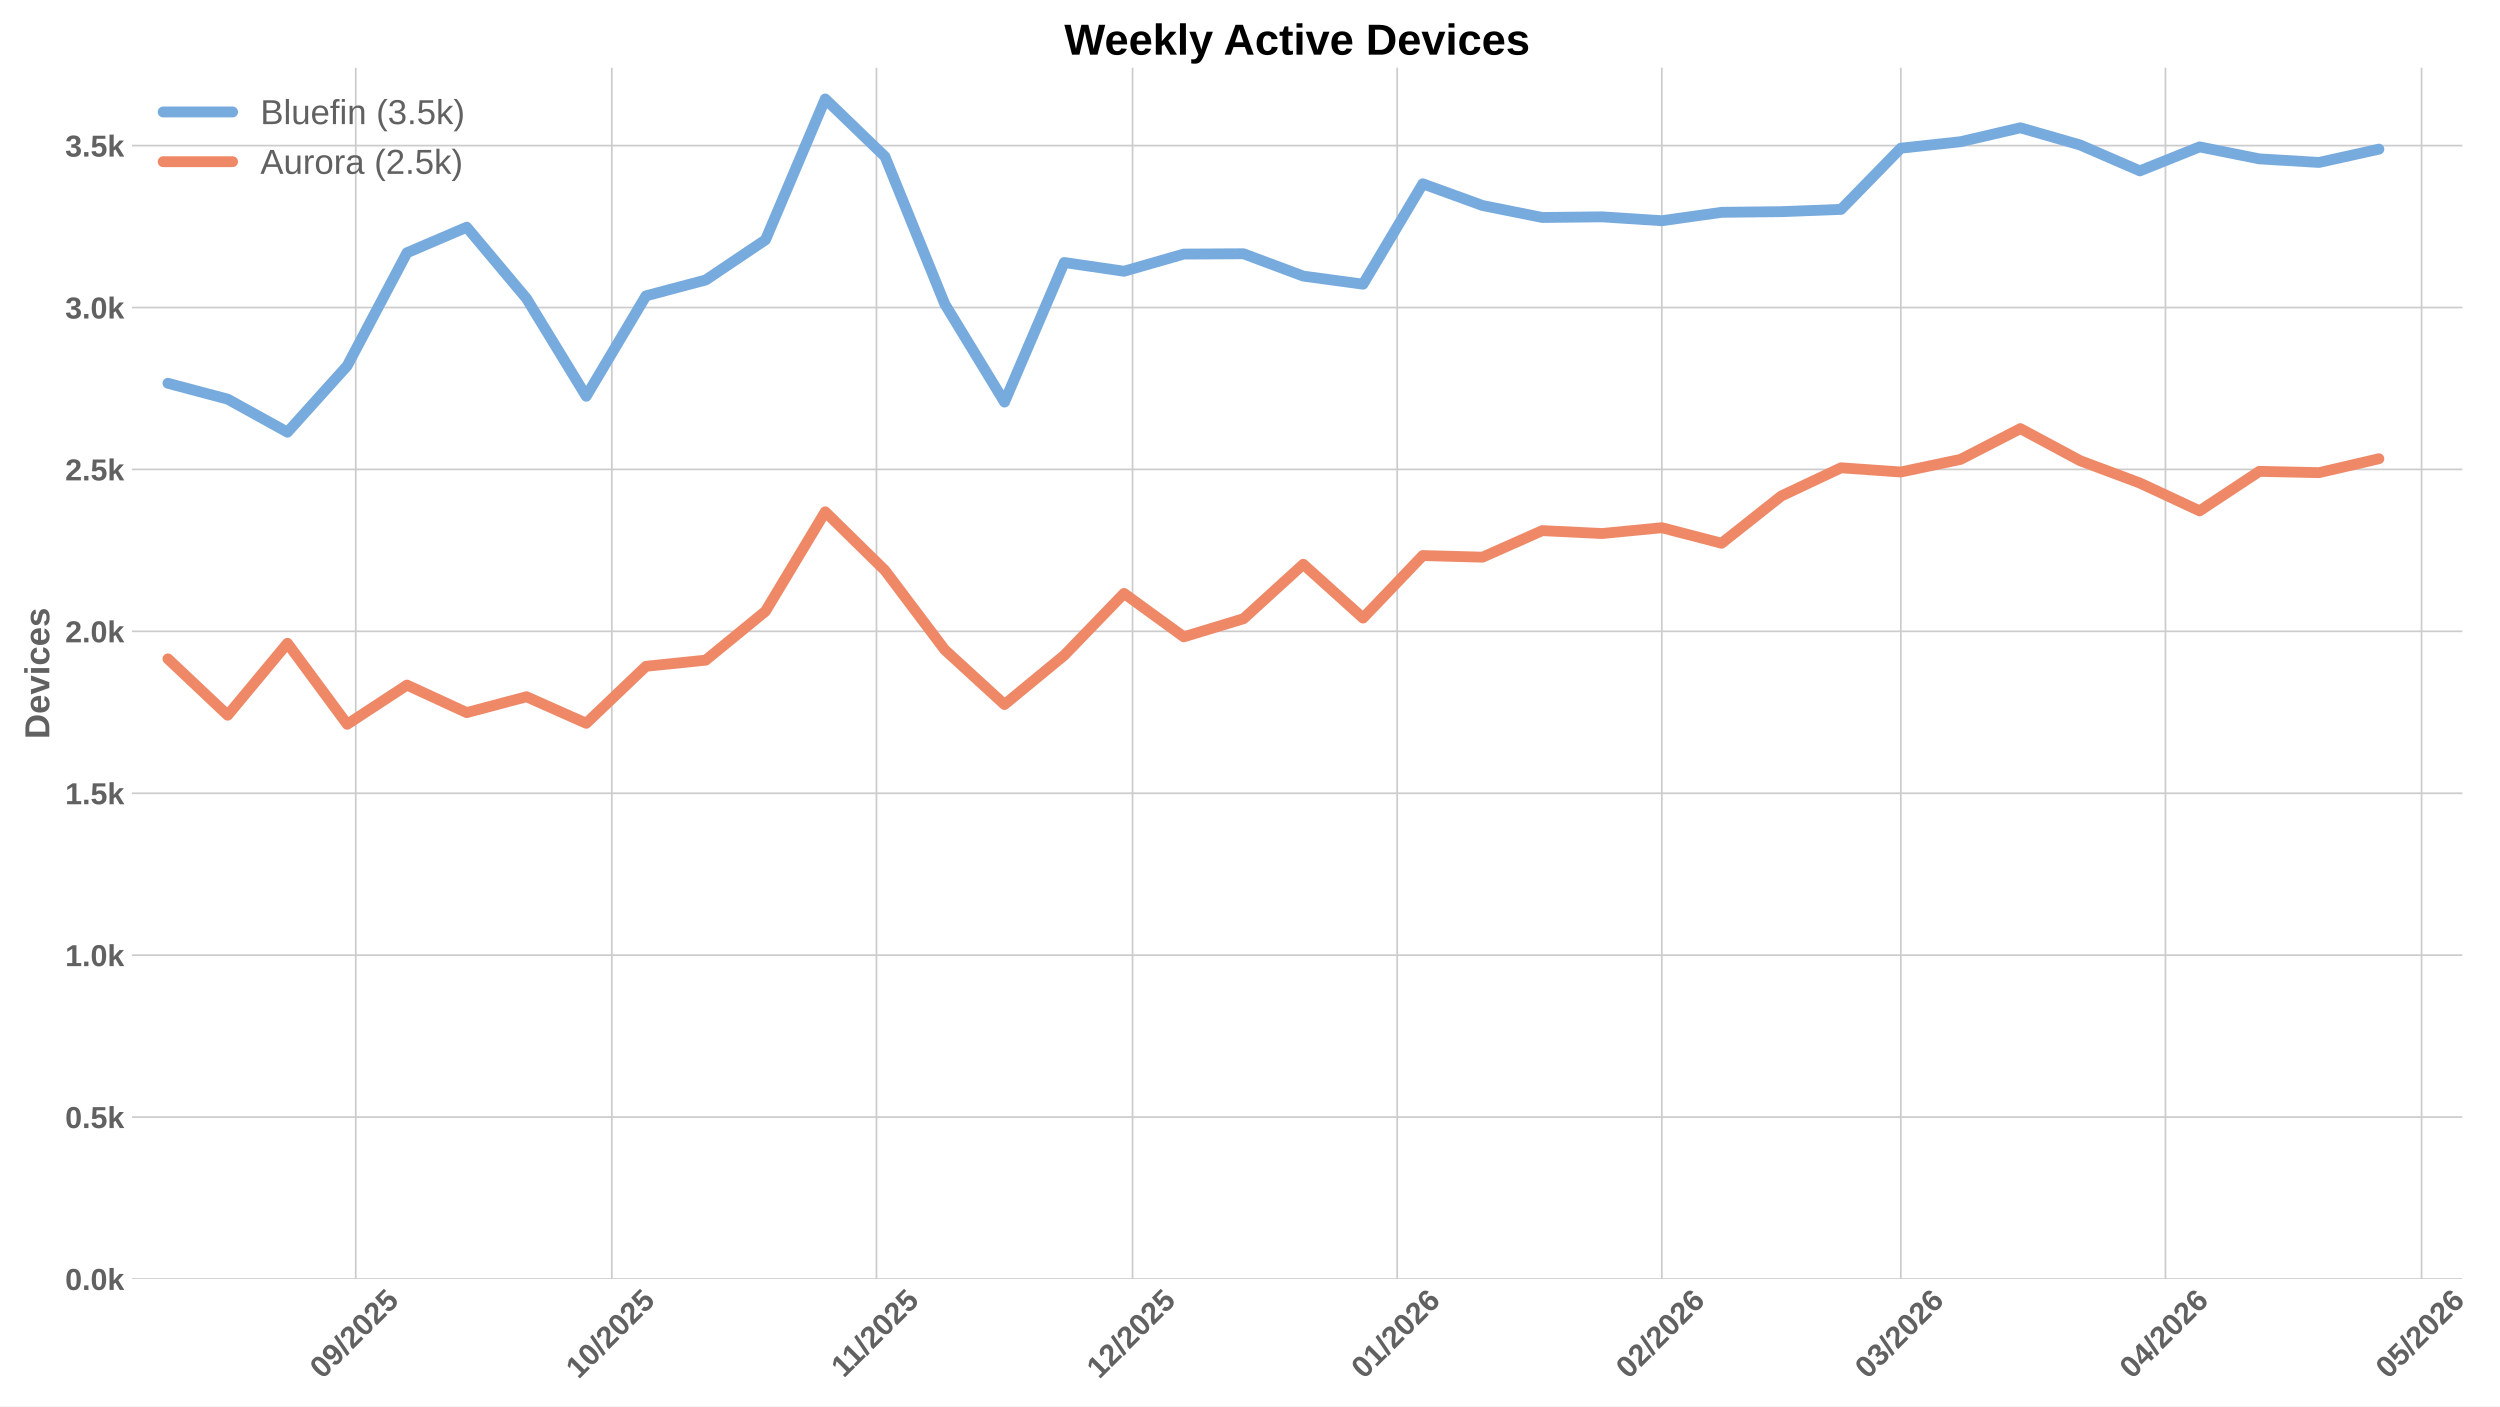
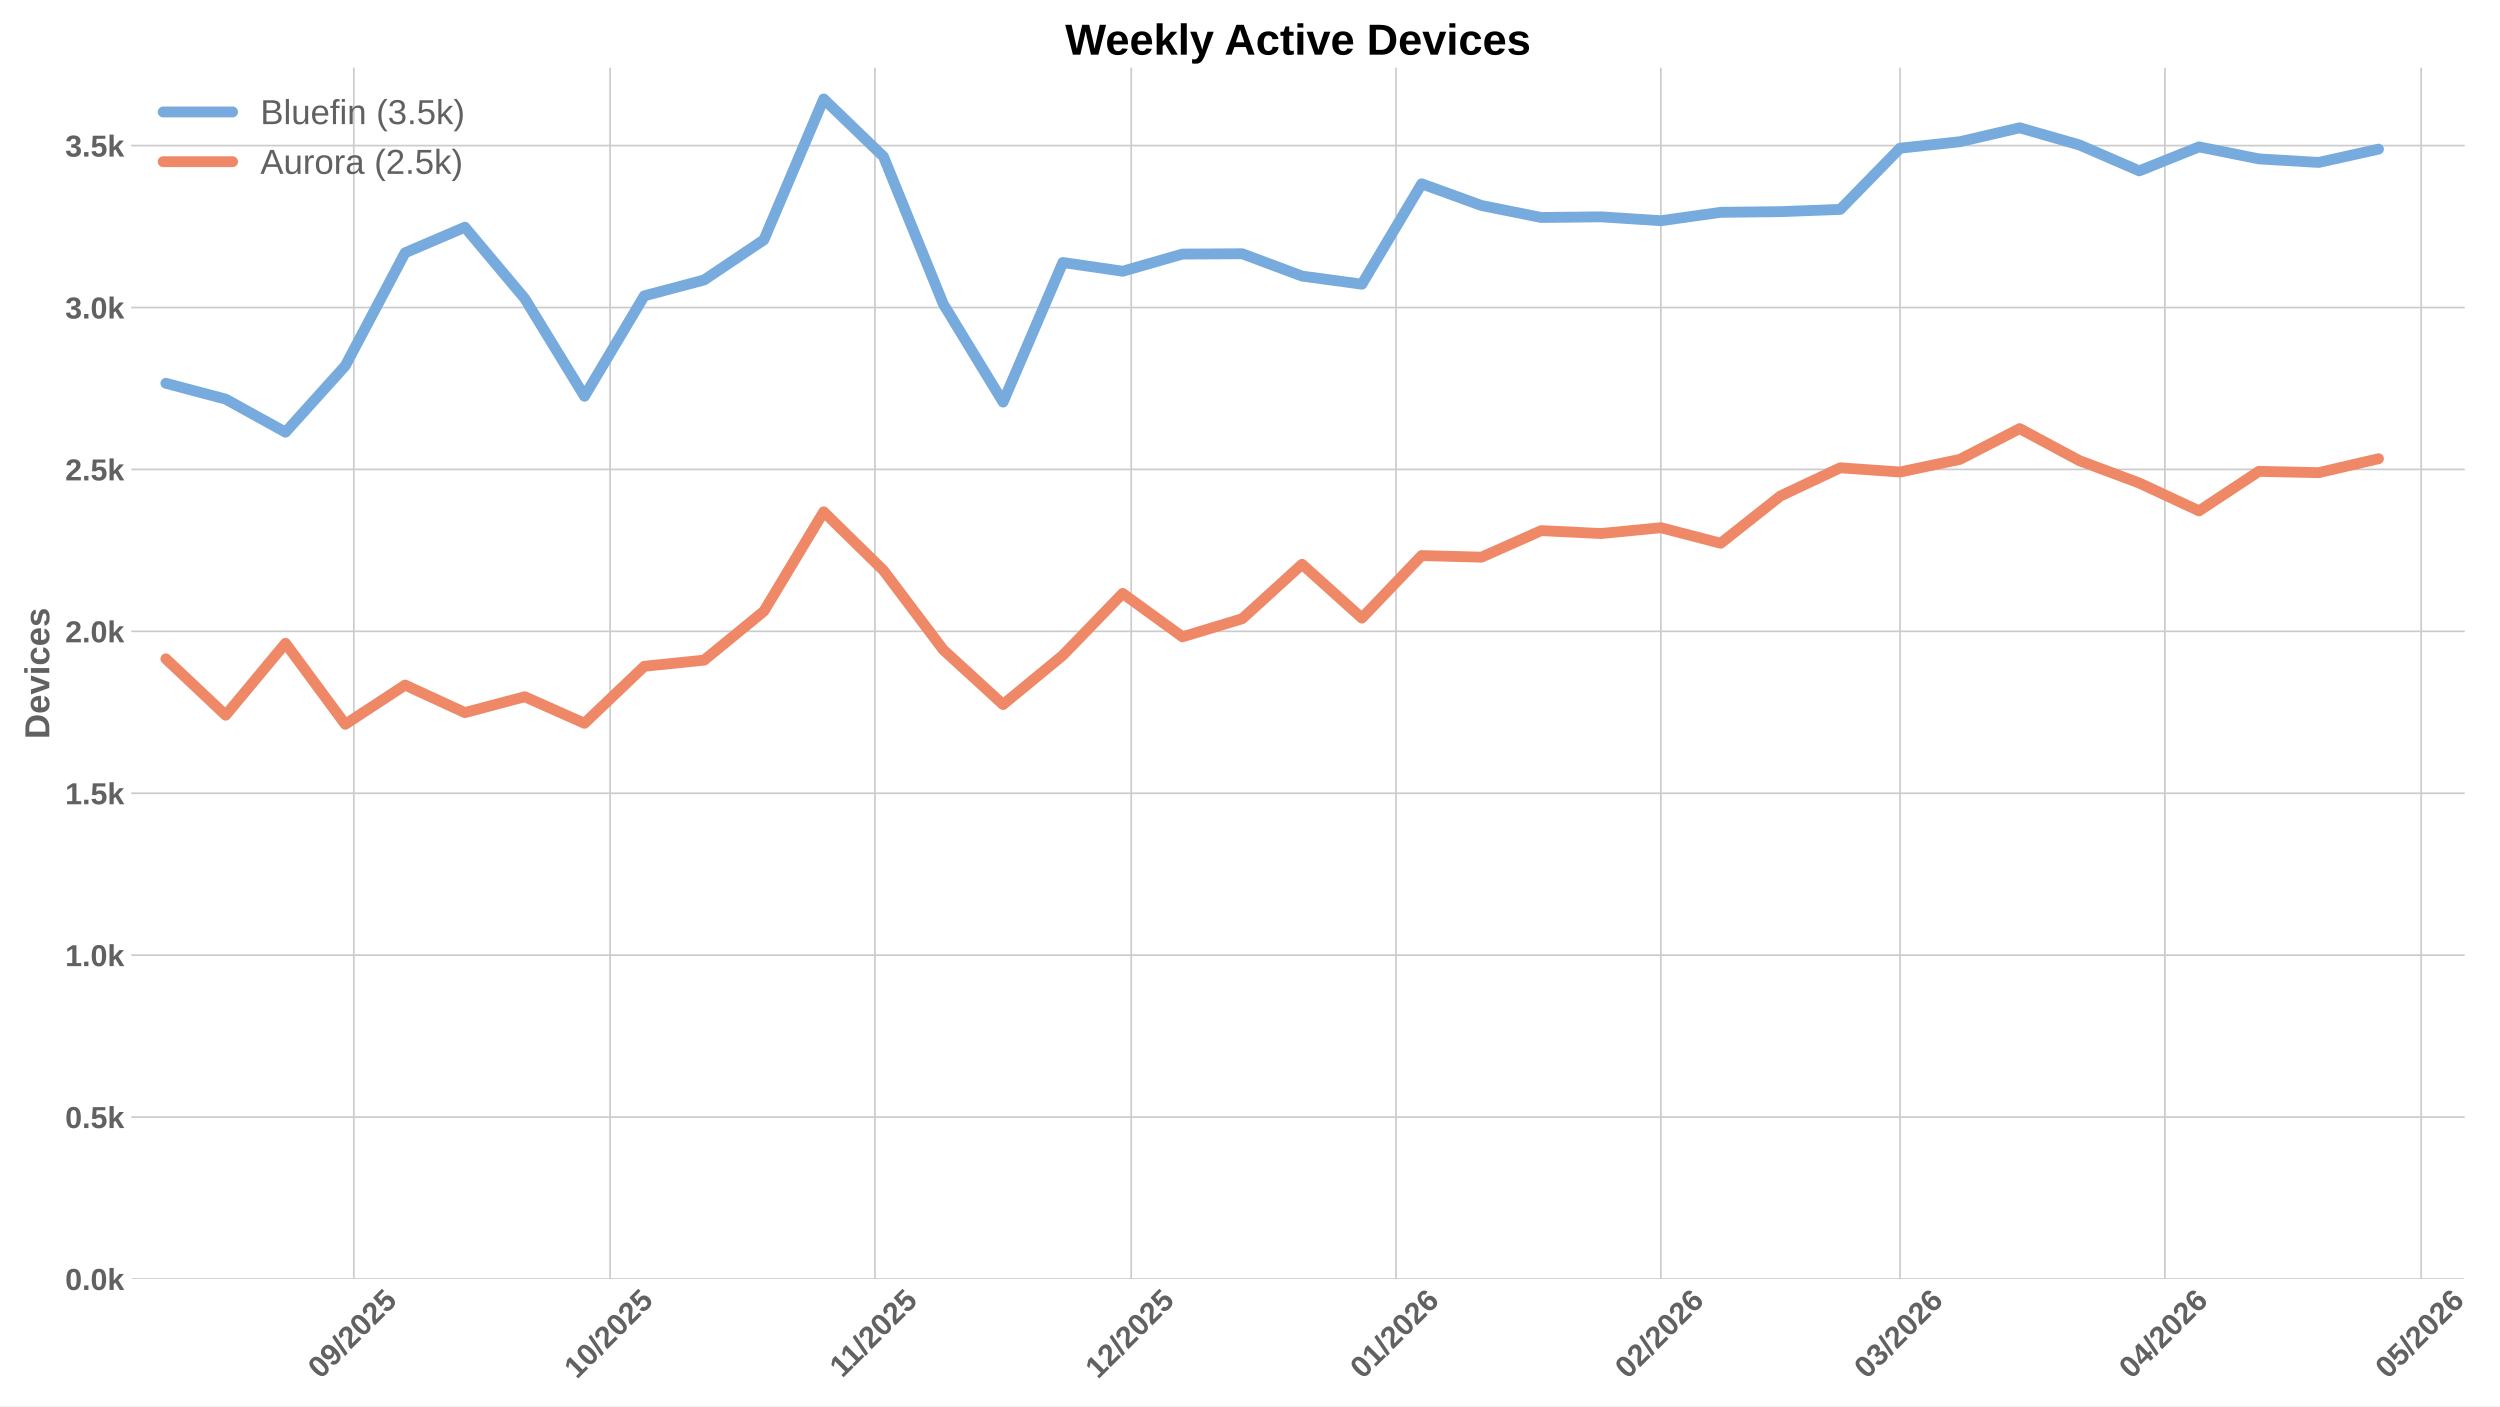
<svg xmlns="http://www.w3.org/2000/svg" xmlns:xlink="http://www.w3.org/1999/xlink" width="1152pt" height="648pt" viewBox="0 0 1152 648" version="1.1">
  <defs>
    <style type="text/css">*{stroke-linejoin: round; stroke-linecap: butt}</style>
  </defs>
  <g id="figure_1">
    <g id="patch_1">
      <path d="M 0 648  L 1152 648  L 1152 0  L 0 0  z " style="fill: #ffffff" />
    </g>
    <g id="axes_1">
      <g id="patch_2">
-         <path d="M 60.78 589.343  L 1134.648 589.343  L 1134.648 31.2  L 60.78 31.2  z " style="fill: #ffffff" />
+         <path d="M 60.78 589.343  L 1135.445 589.343  L 1135.445 31.2  L 60.78 31.2  z " style="fill: #ffffff" />
      </g>
      <g id="matplotlib.axis_1">
        <g id="xtick_1">
          <g id="line2d_1">
-             <path d="M 163.925 589.343  L 163.925 31.2  " clip-path="url(#p9eb45008fc)" style="fill: none; stroke: #cccccc; stroke-width: 0.8; stroke-linecap: round" />
+             <path d="M 163.042 589.343  L 163.042 31.2  " clip-path="url(#pb8c7543626)" style="fill: none; stroke: #cccccc; stroke-width: 0.8; stroke-linecap: round" />
          </g>
          <g id="line2d_2" />
          <g id="text_1">
-             <g style="fill: #616161" transform="translate(148.5951 635.7977) rotate(-45) scale(0.14 -0.14)">
+             <g style="fill: #616161" transform="translate(147.712 635.7977) rotate(-45) scale(0.14 -0.14)">
              <defs>
                <path id="LiberationSans-Bold-30" d="M 3297 2203  Q 3297 1088 2914 512  Q 2531 -63 1766 -63  Q 253 -63 253 2203  Q 253 2994 418 3494  Q 584 3994 915 4231  Q 1247 4469 1791 4469  Q 2572 4469 2934 3903  Q 3297 3338 3297 2203  z M 2416 2203  Q 2416 2813 2356 3150  Q 2297 3488 2165 3634  Q 2034 3781 1784 3781  Q 1519 3781 1383 3632  Q 1247 3484 1189 3148  Q 1131 2813 1131 2203  Q 1131 1600 1192 1261  Q 1253 922 1386 775  Q 1519 628 1772 628  Q 2022 628 2158 783  Q 2294 938 2355 1278  Q 2416 1619 2416 2203  z " transform="scale(0.015625)" />
                <path id="LiberationSans-Bold-39" d="M 3322 2272  Q 3322 1100 2894 518  Q 2466 -63 1678 -63  Q 1097 -63 767 185  Q 438 434 300 972  L 1125 1088  Q 1247 628 1688 628  Q 2056 628 2254 981  Q 2453 1334 2459 2028  Q 2341 1794 2070 1661  Q 1800 1528 1488 1528  Q 906 1528 564 1923  Q 222 2319 222 2994  Q 222 3688 623 4078  Q 1025 4469 1759 4469  Q 2550 4469 2936 3920  Q 3322 3372 3322 2272  z M 2394 2888  Q 2394 3297 2214 3539  Q 2034 3781 1738 3781  Q 1447 3781 1280 3570  Q 1113 3359 1113 2988  Q 1113 2622 1278 2401  Q 1444 2181 1741 2181  Q 2022 2181 2208 2373  Q 2394 2566 2394 2888  z " transform="scale(0.015625)" />
                <path id="LiberationSans-Bold-2f" d="M 63 -128  L 972 4638  L 1716 4638  L 822 -128  L 63 -128  z " transform="scale(0.015625)" />
                <path id="LiberationSans-Bold-32" d="M 222 0  L 222 609  Q 394 988 711 1347  Q 1028 1706 1509 2097  Q 1972 2472 2158 2715  Q 2344 2959 2344 3194  Q 2344 3769 1766 3769  Q 1484 3769 1336 3617  Q 1188 3466 1144 3163  L 259 3213  Q 334 3825 717 4147  Q 1100 4469 1759 4469  Q 2472 4469 2853 4144  Q 3234 3819 3234 3231  Q 3234 2922 3112 2672  Q 2991 2422 2800 2211  Q 2609 2000 2376 1815  Q 2144 1631 1925 1456  Q 1706 1281 1526 1103  Q 1347 925 1259 722  L 3303 722  L 3303 0  L 222 0  z " transform="scale(0.015625)" />
                <path id="LiberationSans-Bold-35" d="M 3381 1466  Q 3381 766 2945 351  Q 2509 -63 1750 -63  Q 1088 -63 689 235  Q 291 534 197 1100  L 1075 1172  Q 1144 891 1319 762  Q 1494 634 1759 634  Q 2088 634 2283 843  Q 2478 1053 2478 1447  Q 2478 1794 2293 2001  Q 2109 2209 1778 2209  Q 1413 2209 1181 1925  L 325 1925  L 478 4403  L 3125 4403  L 3125 3750  L 1275 3750  L 1203 2638  Q 1522 2919 2000 2919  Q 2628 2919 3004 2528  Q 3381 2138 3381 1466  z " transform="scale(0.015625)" />
              </defs>
              <use xlink:href="#LiberationSans-Bold-30" />
              <use xlink:href="#LiberationSans-Bold-39" transform="translate(55.61523 0)" />
              <use xlink:href="#LiberationSans-Bold-2f" transform="translate(111.2305 0)" />
              <use xlink:href="#LiberationSans-Bold-32" transform="translate(139.0137 0)" />
              <use xlink:href="#LiberationSans-Bold-30" transform="translate(194.6289 0)" />
              <use xlink:href="#LiberationSans-Bold-32" transform="translate(250.2441 0)" />
              <use xlink:href="#LiberationSans-Bold-35" transform="translate(305.8594 0)" />
            </g>
          </g>
        </g>
        <g id="xtick_2">
          <g id="line2d_3">
-             <path d="M 281.933 589.343  L 281.933 31.2  " clip-path="url(#p9eb45008fc)" style="fill: none; stroke: #cccccc; stroke-width: 0.8; stroke-linecap: round" />
+             <path d="M 281.137 589.343  L 281.137 31.2  " clip-path="url(#pb8c7543626)" style="fill: none; stroke: #cccccc; stroke-width: 0.8; stroke-linecap: round" />
          </g>
          <g id="line2d_4" />
          <g id="text_2">
-             <g style="fill: #616161" transform="translate(266.6025 635.7977) rotate(-45) scale(0.14 -0.14)">
+             <g style="fill: #616161" transform="translate(265.8071 635.7977) rotate(-45) scale(0.14 -0.14)">
              <defs>
                <path id="LiberationSans-Bold-31" d="M 403 0  L 403 653  L 1494 653  L 1494 3656  L 438 2997  L 438 3688  L 1541 4403  L 2372 4403  L 2372 653  L 3381 653  L 3381 0  L 403 0  z " transform="scale(0.015625)" />
              </defs>
              <use xlink:href="#LiberationSans-Bold-31" />
              <use xlink:href="#LiberationSans-Bold-30" transform="translate(55.61523 0)" />
              <use xlink:href="#LiberationSans-Bold-2f" transform="translate(111.2305 0)" />
              <use xlink:href="#LiberationSans-Bold-32" transform="translate(139.0137 0)" />
              <use xlink:href="#LiberationSans-Bold-30" transform="translate(194.6289 0)" />
              <use xlink:href="#LiberationSans-Bold-32" transform="translate(250.2441 0)" />
              <use xlink:href="#LiberationSans-Bold-35" transform="translate(305.8594 0)" />
            </g>
          </g>
        </g>
        <g id="xtick_3">
          <g id="line2d_5">
-             <path d="M 403.874 589.343  L 403.874 31.2  " clip-path="url(#p9eb45008fc)" style="fill: none; stroke: #cccccc; stroke-width: 0.8; stroke-linecap: round" />
+             <path d="M 403.169 589.343  L 403.169 31.2  " clip-path="url(#pb8c7543626)" style="fill: none; stroke: #cccccc; stroke-width: 0.8; stroke-linecap: round" />
          </g>
          <g id="line2d_6" />
          <g id="text_3">
-             <g style="fill: #616161" transform="translate(388.8158 635.2532) rotate(-45) scale(0.14 -0.14)">
+             <g style="fill: #616161" transform="translate(388.1109 635.2532) rotate(-45) scale(0.14 -0.14)">
              <use xlink:href="#LiberationSans-Bold-31" />
              <use xlink:href="#LiberationSans-Bold-31" transform="translate(50.11523 0)" />
              <use xlink:href="#LiberationSans-Bold-2f" transform="translate(105.7305 0)" />
              <use xlink:href="#LiberationSans-Bold-32" transform="translate(133.5137 0)" />
              <use xlink:href="#LiberationSans-Bold-30" transform="translate(189.1289 0)" />
              <use xlink:href="#LiberationSans-Bold-32" transform="translate(244.7441 0)" />
              <use xlink:href="#LiberationSans-Bold-35" transform="translate(300.3594 0)" />
            </g>
          </g>
        </g>
        <g id="xtick_4">
          <g id="line2d_7">
-             <path d="M 521.881 589.343  L 521.881 31.2  " clip-path="url(#p9eb45008fc)" style="fill: none; stroke: #cccccc; stroke-width: 0.8; stroke-linecap: round" />
+             <path d="M 521.264 589.343  L 521.264 31.2  " clip-path="url(#pb8c7543626)" style="fill: none; stroke: #cccccc; stroke-width: 0.8; stroke-linecap: round" />
          </g>
          <g id="line2d_8" />
          <g id="text_4">
-             <g style="fill: #616161" transform="translate(506.5511 635.7977) rotate(-45) scale(0.14 -0.14)">
+             <g style="fill: #616161" transform="translate(505.9338 635.7977) rotate(-45) scale(0.14 -0.14)">
              <use xlink:href="#LiberationSans-Bold-31" />
              <use xlink:href="#LiberationSans-Bold-32" transform="translate(55.61523 0)" />
              <use xlink:href="#LiberationSans-Bold-2f" transform="translate(111.2305 0)" />
              <use xlink:href="#LiberationSans-Bold-32" transform="translate(139.0137 0)" />
              <use xlink:href="#LiberationSans-Bold-30" transform="translate(194.6289 0)" />
              <use xlink:href="#LiberationSans-Bold-32" transform="translate(250.2441 0)" />
              <use xlink:href="#LiberationSans-Bold-35" transform="translate(305.8594 0)" />
            </g>
          </g>
        </g>
        <g id="xtick_5">
          <g id="line2d_9">
-             <path d="M 643.822 589.343  L 643.822 31.2  " clip-path="url(#p9eb45008fc)" style="fill: none; stroke: #cccccc; stroke-width: 0.8; stroke-linecap: round" />
+             <path d="M 643.296 589.343  L 643.296 31.2  " clip-path="url(#pb8c7543626)" style="fill: none; stroke: #cccccc; stroke-width: 0.8; stroke-linecap: round" />
          </g>
          <g id="line2d_10" />
          <g id="text_5">
-             <g style="fill: #616161" transform="translate(628.4922 635.7977) rotate(-45) scale(0.14 -0.14)">
+             <g style="fill: #616161" transform="translate(627.9654 635.7977) rotate(-45) scale(0.14 -0.14)">
              <defs>
                <path id="LiberationSans-Bold-36" d="M 3328 1441  Q 3328 738 2934 337  Q 2541 -63 1847 -63  Q 1069 -63 651 482  Q 234 1028 234 2100  Q 234 3278 657 3873  Q 1081 4469 1869 4469  Q 2428 4469 2751 4222  Q 3075 3975 3209 3456  L 2381 3341  Q 2263 3775 1850 3775  Q 1497 3775 1295 3422  Q 1094 3069 1094 2350  Q 1234 2584 1484 2709  Q 1734 2834 2050 2834  Q 2641 2834 2984 2459  Q 3328 2084 3328 1441  z M 2447 1416  Q 2447 1791 2273 1989  Q 2100 2188 1797 2188  Q 1506 2188 1331 2002  Q 1156 1816 1156 1509  Q 1156 1125 1339 873  Q 1522 622 1819 622  Q 2116 622 2281 833  Q 2447 1044 2447 1416  z " transform="scale(0.015625)" />
              </defs>
              <use xlink:href="#LiberationSans-Bold-30" />
              <use xlink:href="#LiberationSans-Bold-31" transform="translate(55.61523 0)" />
              <use xlink:href="#LiberationSans-Bold-2f" transform="translate(111.2305 0)" />
              <use xlink:href="#LiberationSans-Bold-32" transform="translate(139.0137 0)" />
              <use xlink:href="#LiberationSans-Bold-30" transform="translate(194.6289 0)" />
              <use xlink:href="#LiberationSans-Bold-32" transform="translate(250.2441 0)" />
              <use xlink:href="#LiberationSans-Bold-36" transform="translate(305.8594 0)" />
            </g>
          </g>
        </g>
        <g id="xtick_6">
          <g id="line2d_11">
-             <path d="M 765.764 589.343  L 765.764 31.2  " clip-path="url(#p9eb45008fc)" style="fill: none; stroke: #cccccc; stroke-width: 0.8; stroke-linecap: round" />
+             <path d="M 765.327 589.343  L 765.327 31.2  " clip-path="url(#pb8c7543626)" style="fill: none; stroke: #cccccc; stroke-width: 0.8; stroke-linecap: round" />
          </g>
          <g id="line2d_12" />
          <g id="text_6">
-             <g style="fill: #616161" transform="translate(750.4332 635.7977) rotate(-45) scale(0.14 -0.14)">
+             <g style="fill: #616161" transform="translate(749.997 635.7977) rotate(-45) scale(0.14 -0.14)">
              <use xlink:href="#LiberationSans-Bold-30" />
              <use xlink:href="#LiberationSans-Bold-32" transform="translate(55.61523 0)" />
              <use xlink:href="#LiberationSans-Bold-2f" transform="translate(111.2305 0)" />
              <use xlink:href="#LiberationSans-Bold-32" transform="translate(139.0137 0)" />
              <use xlink:href="#LiberationSans-Bold-30" transform="translate(194.6289 0)" />
              <use xlink:href="#LiberationSans-Bold-32" transform="translate(250.2441 0)" />
              <use xlink:href="#LiberationSans-Bold-36" transform="translate(305.8594 0)" />
            </g>
          </g>
        </g>
        <g id="xtick_7">
          <g id="line2d_13">
-             <path d="M 875.904 589.343  L 875.904 31.2  " clip-path="url(#p9eb45008fc)" style="fill: none; stroke: #cccccc; stroke-width: 0.8; stroke-linecap: round" />
+             <path d="M 875.549 589.343  L 875.549 31.2  " clip-path="url(#pb8c7543626)" style="fill: none; stroke: #cccccc; stroke-width: 0.8; stroke-linecap: round" />
          </g>
          <g id="line2d_14" />
          <g id="text_7">
-             <g style="fill: #616161" transform="translate(860.5735 635.7977) rotate(-45) scale(0.14 -0.14)">
+             <g style="fill: #616161" transform="translate(860.219 635.7977) rotate(-45) scale(0.14 -0.14)">
              <defs>
                <path id="LiberationSans-Bold-33" d="M 3328 1222  Q 3328 603 2922 265  Q 2516 -72 1766 -72  Q 1056 -72 637 254  Q 219 581 147 1197  L 1041 1275  Q 1125 641 1763 641  Q 2078 641 2253 797  Q 2428 953 2428 1275  Q 2428 1569 2215 1725  Q 2003 1881 1584 1881  L 1278 1881  L 1278 2591  L 1566 2591  Q 1944 2591 2134 2745  Q 2325 2900 2325 3188  Q 2325 3459 2173 3614  Q 2022 3769 1731 3769  Q 1459 3769 1292 3619  Q 1125 3469 1100 3194  L 222 3256  Q 291 3825 694 4147  Q 1097 4469 1747 4469  Q 2438 4469 2827 4158  Q 3216 3847 3216 3297  Q 3216 2884 2973 2618  Q 2731 2353 2275 2266  L 2275 2253  Q 2781 2194 3054 1920  Q 3328 1647 3328 1222  z " transform="scale(0.015625)" />
              </defs>
              <use xlink:href="#LiberationSans-Bold-30" />
              <use xlink:href="#LiberationSans-Bold-33" transform="translate(55.61523 0)" />
              <use xlink:href="#LiberationSans-Bold-2f" transform="translate(111.2305 0)" />
              <use xlink:href="#LiberationSans-Bold-32" transform="translate(139.0137 0)" />
              <use xlink:href="#LiberationSans-Bold-30" transform="translate(194.6289 0)" />
              <use xlink:href="#LiberationSans-Bold-32" transform="translate(250.2441 0)" />
              <use xlink:href="#LiberationSans-Bold-36" transform="translate(305.8594 0)" />
            </g>
          </g>
        </g>
        <g id="xtick_8">
          <g id="line2d_15">
-             <path d="M 997.845 589.343  L 997.845 31.2  " clip-path="url(#p9eb45008fc)" style="fill: none; stroke: #cccccc; stroke-width: 0.8; stroke-linecap: round" />
+             <path d="M 997.581 589.343  L 997.581 31.2  " clip-path="url(#pb8c7543626)" style="fill: none; stroke: #cccccc; stroke-width: 0.8; stroke-linecap: round" />
          </g>
          <g id="line2d_16" />
          <g id="text_8">
-             <g style="fill: #616161" transform="translate(982.5146 635.7977) rotate(-45) scale(0.14 -0.14)">
+             <g style="fill: #616161" transform="translate(982.2506 635.7977) rotate(-45) scale(0.14 -0.14)">
              <defs>
                <path id="LiberationSans-Bold-34" d="M 2938 897  L 2938 0  L 2100 0  L 2100 897  L 97 897  L 97 1556  L 1956 4403  L 2938 4403  L 2938 1550  L 3525 1550  L 3525 897  L 2938 897  z M 2100 2991  Q 2100 3159 2111 3356  Q 2122 3553 2128 3609  Q 2047 3434 1834 3103  L 813 1550  L 2100 1550  L 2100 2991  z " transform="scale(0.015625)" />
              </defs>
              <use xlink:href="#LiberationSans-Bold-30" />
              <use xlink:href="#LiberationSans-Bold-34" transform="translate(55.61523 0)" />
              <use xlink:href="#LiberationSans-Bold-2f" transform="translate(111.2305 0)" />
              <use xlink:href="#LiberationSans-Bold-32" transform="translate(139.0137 0)" />
              <use xlink:href="#LiberationSans-Bold-30" transform="translate(194.6289 0)" />
              <use xlink:href="#LiberationSans-Bold-32" transform="translate(250.2441 0)" />
              <use xlink:href="#LiberationSans-Bold-36" transform="translate(305.8594 0)" />
            </g>
          </g>
        </g>
        <g id="xtick_9">
          <g id="line2d_17">
-             <path d="M 1115.852 589.343  L 1115.852 31.2  " clip-path="url(#p9eb45008fc)" style="fill: none; stroke: #cccccc; stroke-width: 0.8; stroke-linecap: round" />
+             <path d="M 1115.676 589.343  L 1115.676 31.2  " clip-path="url(#pb8c7543626)" style="fill: none; stroke: #cccccc; stroke-width: 0.8; stroke-linecap: round" />
          </g>
          <g id="line2d_18" />
          <g id="text_9">
-             <g style="fill: #616161" transform="translate(1100.522 635.7977) rotate(-45) scale(0.14 -0.14)">
+             <g style="fill: #616161" transform="translate(1100.346 635.7977) rotate(-45) scale(0.14 -0.14)">
              <use xlink:href="#LiberationSans-Bold-30" />
              <use xlink:href="#LiberationSans-Bold-35" transform="translate(55.61523 0)" />
              <use xlink:href="#LiberationSans-Bold-2f" transform="translate(111.2305 0)" />
              <use xlink:href="#LiberationSans-Bold-32" transform="translate(139.0137 0)" />
              <use xlink:href="#LiberationSans-Bold-30" transform="translate(194.6289 0)" />
              <use xlink:href="#LiberationSans-Bold-32" transform="translate(250.2441 0)" />
              <use xlink:href="#LiberationSans-Bold-36" transform="translate(305.8594 0)" />
            </g>
          </g>
        </g>
      </g>
      <g id="matplotlib.axis_2">
        <g id="ytick_1">
          <g id="line2d_19">
-             <path d="M 60.78 589.343  L 1134.648 589.343  " clip-path="url(#p9eb45008fc)" style="fill: none; stroke: #cccccc; stroke-width: 0.8; stroke-linecap: round" />
+             <path d="M 60.78 589.343  L 1135.445 589.343  " clip-path="url(#pb8c7543626)" style="fill: none; stroke: #cccccc; stroke-width: 0.8; stroke-linecap: round" />
          </g>
          <g id="line2d_20" />
          <g id="text_10">
            <g style="fill: #616161" transform="translate(30.03469 594.416) scale(0.14 -0.14)">
              <defs>
                <path id="LiberationSans-Bold-2e" d="M 434 0  L 434 953  L 1338 953  L 1338 0  L 434 0  z " transform="scale(0.015625)" />
                <path id="LiberationSans-Bold-6b" d="M 2606 0  L 1703 1531  L 1325 1269  L 1325 0  L 447 0  L 447 4638  L 1325 4638  L 1325 1981  L 2531 3381  L 3475 3381  L 2288 2063  L 3566 0  L 2606 0  z " transform="scale(0.015625)" />
              </defs>
              <use xlink:href="#LiberationSans-Bold-30" />
              <use xlink:href="#LiberationSans-Bold-2e" transform="translate(55.61523 0)" />
              <use xlink:href="#LiberationSans-Bold-30" transform="translate(83.39844 0)" />
              <use xlink:href="#LiberationSans-Bold-6b" transform="translate(139.0137 0)" />
            </g>
          </g>
        </g>
        <g id="ytick_2">
          <g id="line2d_21">
-             <path d="M 60.78 514.736  L 1134.648 514.736  " clip-path="url(#p9eb45008fc)" style="fill: none; stroke: #cccccc; stroke-width: 0.8; stroke-linecap: round" />
+             <path d="M 60.78 514.736  L 1135.445 514.736  " clip-path="url(#pb8c7543626)" style="fill: none; stroke: #cccccc; stroke-width: 0.8; stroke-linecap: round" />
          </g>
          <g id="line2d_22" />
          <g id="text_11">
            <g style="fill: #616161" transform="translate(30.03469 519.8089) scale(0.14 -0.14)">
              <use xlink:href="#LiberationSans-Bold-30" />
              <use xlink:href="#LiberationSans-Bold-2e" transform="translate(55.61523 0)" />
              <use xlink:href="#LiberationSans-Bold-35" transform="translate(83.39844 0)" />
              <use xlink:href="#LiberationSans-Bold-6b" transform="translate(139.0137 0)" />
            </g>
          </g>
        </g>
        <g id="ytick_3">
          <g id="line2d_23">
-             <path d="M 60.78 440.129  L 1134.648 440.129  " clip-path="url(#p9eb45008fc)" style="fill: none; stroke: #cccccc; stroke-width: 0.8; stroke-linecap: round" />
+             <path d="M 60.78 440.129  L 1135.445 440.129  " clip-path="url(#pb8c7543626)" style="fill: none; stroke: #cccccc; stroke-width: 0.8; stroke-linecap: round" />
          </g>
          <g id="line2d_24" />
          <g id="text_12">
            <g style="fill: #616161" transform="translate(30.03469 445.2018) scale(0.14 -0.14)">
              <use xlink:href="#LiberationSans-Bold-31" />
              <use xlink:href="#LiberationSans-Bold-2e" transform="translate(55.61523 0)" />
              <use xlink:href="#LiberationSans-Bold-30" transform="translate(83.39844 0)" />
              <use xlink:href="#LiberationSans-Bold-6b" transform="translate(139.0137 0)" />
            </g>
          </g>
        </g>
        <g id="ytick_4">
          <g id="line2d_25">
-             <path d="M 60.78 365.522  L 1134.648 365.522  " clip-path="url(#p9eb45008fc)" style="fill: none; stroke: #cccccc; stroke-width: 0.8; stroke-linecap: round" />
+             <path d="M 60.78 365.522  L 1135.445 365.522  " clip-path="url(#pb8c7543626)" style="fill: none; stroke: #cccccc; stroke-width: 0.8; stroke-linecap: round" />
          </g>
          <g id="line2d_26" />
          <g id="text_13">
            <g style="fill: #616161" transform="translate(30.03469 370.5947) scale(0.14 -0.14)">
              <use xlink:href="#LiberationSans-Bold-31" />
              <use xlink:href="#LiberationSans-Bold-2e" transform="translate(55.61523 0)" />
              <use xlink:href="#LiberationSans-Bold-35" transform="translate(83.39844 0)" />
              <use xlink:href="#LiberationSans-Bold-6b" transform="translate(139.0137 0)" />
            </g>
          </g>
        </g>
        <g id="ytick_5">
          <g id="line2d_27">
-             <path d="M 60.78 290.915  L 1134.648 290.915  " clip-path="url(#p9eb45008fc)" style="fill: none; stroke: #cccccc; stroke-width: 0.8; stroke-linecap: round" />
+             <path d="M 60.78 290.915  L 1135.445 290.915  " clip-path="url(#pb8c7543626)" style="fill: none; stroke: #cccccc; stroke-width: 0.8; stroke-linecap: round" />
          </g>
          <g id="line2d_28" />
          <g id="text_14">
            <g style="fill: #616161" transform="translate(30.03469 295.9876) scale(0.14 -0.14)">
              <use xlink:href="#LiberationSans-Bold-32" />
              <use xlink:href="#LiberationSans-Bold-2e" transform="translate(55.61523 0)" />
              <use xlink:href="#LiberationSans-Bold-30" transform="translate(83.39844 0)" />
              <use xlink:href="#LiberationSans-Bold-6b" transform="translate(139.0137 0)" />
            </g>
          </g>
        </g>
        <g id="ytick_6">
          <g id="line2d_29">
-             <path d="M 60.78 216.308  L 1134.648 216.308  " clip-path="url(#p9eb45008fc)" style="fill: none; stroke: #cccccc; stroke-width: 0.8; stroke-linecap: round" />
+             <path d="M 60.78 216.308  L 1135.445 216.308  " clip-path="url(#pb8c7543626)" style="fill: none; stroke: #cccccc; stroke-width: 0.8; stroke-linecap: round" />
          </g>
          <g id="line2d_30" />
          <g id="text_15">
            <g style="fill: #616161" transform="translate(30.03469 221.3805) scale(0.14 -0.14)">
              <use xlink:href="#LiberationSans-Bold-32" />
              <use xlink:href="#LiberationSans-Bold-2e" transform="translate(55.61523 0)" />
              <use xlink:href="#LiberationSans-Bold-35" transform="translate(83.39844 0)" />
              <use xlink:href="#LiberationSans-Bold-6b" transform="translate(139.0137 0)" />
            </g>
          </g>
        </g>
        <g id="ytick_7">
          <g id="line2d_31">
-             <path d="M 60.78 141.701  L 1134.648 141.701  " clip-path="url(#p9eb45008fc)" style="fill: none; stroke: #cccccc; stroke-width: 0.8; stroke-linecap: round" />
+             <path d="M 60.78 141.701  L 1135.445 141.701  " clip-path="url(#pb8c7543626)" style="fill: none; stroke: #cccccc; stroke-width: 0.8; stroke-linecap: round" />
          </g>
          <g id="line2d_32" />
          <g id="text_16">
            <g style="fill: #616161" transform="translate(30.03469 146.7734) scale(0.14 -0.14)">
              <use xlink:href="#LiberationSans-Bold-33" />
              <use xlink:href="#LiberationSans-Bold-2e" transform="translate(55.61523 0)" />
              <use xlink:href="#LiberationSans-Bold-30" transform="translate(83.39844 0)" />
              <use xlink:href="#LiberationSans-Bold-6b" transform="translate(139.0137 0)" />
            </g>
          </g>
        </g>
        <g id="ytick_8">
          <g id="line2d_33">
-             <path d="M 60.78 67.093  L 1134.648 67.093  " clip-path="url(#p9eb45008fc)" style="fill: none; stroke: #cccccc; stroke-width: 0.8; stroke-linecap: round" />
+             <path d="M 60.78 67.093  L 1135.445 67.093  " clip-path="url(#pb8c7543626)" style="fill: none; stroke: #cccccc; stroke-width: 0.8; stroke-linecap: round" />
          </g>
          <g id="line2d_34" />
          <g id="text_17">
            <g style="fill: #616161" transform="translate(30.03469 72.16629) scale(0.14 -0.14)">
              <use xlink:href="#LiberationSans-Bold-33" />
              <use xlink:href="#LiberationSans-Bold-2e" transform="translate(55.61523 0)" />
              <use xlink:href="#LiberationSans-Bold-35" transform="translate(83.39844 0)" />
              <use xlink:href="#LiberationSans-Bold-6b" transform="translate(139.0137 0)" />
            </g>
          </g>
        </g>
        <g id="text_18">
          <g style="fill: #616161" transform="translate(22.71469 340.5153) rotate(-90) scale(0.16 -0.16)">
            <defs>
              <path id="LiberationSans-Bold-44" d="M 4353 2234  Q 4353 1553 4086 1045  Q 3819 538 3330 269  Q 2841 0 2209 0  L 428 0  L 428 4403  L 2022 4403  Q 3134 4403 3743 3842  Q 4353 3281 4353 2234  z M 3425 2234  Q 3425 2944 3056 3317  Q 2688 3691 2003 3691  L 1350 3691  L 1350 713  L 2131 713  Q 2725 713 3075 1122  Q 3425 1531 3425 2234  z " transform="scale(0.015625)" />
              <path id="LiberationSans-Bold-65" d="M 1831 -63  Q 1069 -63 659 389  Q 250 841 250 1706  Q 250 2544 665 2994  Q 1081 3444 1844 3444  Q 2572 3444 2956 2961  Q 3341 2478 3341 1547  L 3341 1522  L 1172 1522  Q 1172 1028 1355 776  Q 1538 525 1875 525  Q 2341 525 2463 928  L 3291 856  Q 2931 -63 1831 -63  z M 1831 2891  Q 1522 2891 1355 2675  Q 1188 2459 1178 2072  L 2491 2072  Q 2466 2481 2294 2686  Q 2122 2891 1831 2891  z " transform="scale(0.015625)" />
              <path id="LiberationSans-Bold-76" d="M 2284 0  L 1234 0  L 25 3381  L 953 3381  L 1544 1491  Q 1591 1334 1766 709  Q 1797 838 1894 1159  Q 1991 1481 2613 3381  L 3531 3381  L 2284 0  z " transform="scale(0.015625)" />
              <path id="LiberationSans-Bold-69" d="M 447 3991  L 447 4638  L 1325 4638  L 1325 3991  L 447 3991  z M 447 0  L 447 3381  L 1325 3381  L 1325 0  L 447 0  z " transform="scale(0.015625)" />
              <path id="LiberationSans-Bold-63" d="M 1856 -63  Q 1088 -63 669 395  Q 250 853 250 1672  Q 250 2509 672 2976  Q 1094 3444 1869 3444  Q 2466 3444 2856 3144  Q 3247 2844 3347 2316  L 2463 2272  Q 2425 2531 2275 2686  Q 2125 2841 1850 2841  Q 1172 2841 1172 1706  Q 1172 538 1863 538  Q 2113 538 2281 695  Q 2450 853 2491 1166  L 3372 1125  Q 3325 778 3123 506  Q 2922 234 2594 85  Q 2266 -63 1856 -63  z " transform="scale(0.015625)" />
              <path id="LiberationSans-Bold-73" d="M 3297 988  Q 3297 497 2895 217  Q 2494 -63 1784 -63  Q 1088 -63 717 157  Q 347 378 225 844  L 997 959  Q 1063 719 1223 619  Q 1384 519 1784 519  Q 2153 519 2322 612  Q 2491 706 2491 906  Q 2491 1069 2355 1164  Q 2219 1259 1894 1325  Q 1150 1472 890 1598  Q 631 1725 495 1926  Q 359 2128 359 2422  Q 359 2906 732 3176  Q 1106 3447 1791 3447  Q 2394 3447 2761 3212  Q 3128 2978 3219 2534  L 2441 2453  Q 2403 2659 2256 2761  Q 2109 2863 1791 2863  Q 1478 2863 1322 2783  Q 1166 2703 1166 2516  Q 1166 2369 1286 2283  Q 1406 2197 1691 2141  Q 2088 2059 2395 1973  Q 2703 1888 2889 1769  Q 3075 1650 3186 1464  Q 3297 1278 3297 988  z " transform="scale(0.015625)" />
            </defs>
            <use xlink:href="#LiberationSans-Bold-44" />
            <use xlink:href="#LiberationSans-Bold-65" transform="translate(72.2168 0)" />
            <use xlink:href="#LiberationSans-Bold-76" transform="translate(127.832 0)" />
            <use xlink:href="#LiberationSans-Bold-69" transform="translate(183.4473 0)" />
            <use xlink:href="#LiberationSans-Bold-63" transform="translate(211.2305 0)" />
            <use xlink:href="#LiberationSans-Bold-65" transform="translate(266.8457 0)" />
            <use xlink:href="#LiberationSans-Bold-73" transform="translate(322.4609 0)" />
          </g>
        </g>
      </g>
      <g id="line2d_35">
-         <path d="M 77.387 176.617  L 104.922 183.928  L 132.457 199.148  L 159.992 168.559  L 187.527 116.483  L 215.062 104.695  L 242.597 137.523  L 270.132 182.585  L 297.667 136.329  L 325.202 129.017  L 352.737 110.515  L 380.272 45.607  L 407.807 72.167  L 435.343 140.059  L 462.878 185.271  L 490.413 120.96  L 517.948 124.989  L 545.483 117.08  L 573.018 116.931  L 600.553 127.227  L 628.088 130.957  L 655.623 84.701  L 683.158 94.698  L 710.693 100.219  L 738.228 99.921  L 765.764 101.711  L 793.299 97.832  L 820.834 97.533  L 848.369 96.489  L 875.904 68.287  L 903.439 65.303  L 930.974 58.887  L 958.509 66.795  L 986.044 78.732  L 1013.579 67.69  L 1041.114 73.211  L 1068.649 74.853  L 1096.184 68.735  " clip-path="url(#p9eb45008fc)" style="fill: none; stroke: #77aadd; stroke-width: 5; stroke-linecap: round" />
+         <path d="M 76.439 176.617  L 103.995 183.928  L 131.55 199.148  L 159.106 168.559  L 186.661 116.483  L 214.217 104.695  L 241.772 137.523  L 269.328 182.585  L 296.883 136.329  L 324.439 129.017  L 351.994 110.515  L 379.55 45.607  L 407.105 72.167  L 434.661 140.059  L 462.217 185.271  L 489.772 120.96  L 517.328 124.989  L 544.883 117.08  L 572.439 116.931  L 599.994 127.227  L 627.55 130.957  L 655.105 84.701  L 682.661 94.698  L 710.216 100.219  L 737.772 99.921  L 765.327 101.711  L 792.883 97.832  L 820.438 97.533  L 847.994 96.489  L 875.549 68.287  L 903.105 65.303  L 930.66 58.887  L 958.216 66.795  L 985.771 78.732  L 1013.327 67.69  L 1040.882 73.211  L 1068.438 74.853  L 1095.994 68.735  " clip-path="url(#pb8c7543626)" style="fill: none; stroke: #77aadd; stroke-width: 5; stroke-linecap: round" />
      </g>
      <g id="line2d_36">
-         <path d="M 77.387 303.598  L 104.922 329.561  L 132.457 296.436  L 159.992 333.739  L 187.527 315.684  L 215.062 328.368  L 242.597 321.056  L 270.132 333.292  L 297.667 307.03  L 325.202 304.195  L 352.737 281.664  L 380.272 235.855  L 407.807 262.863  L 435.343 299.42  L 462.878 324.637  L 490.413 301.957  L 517.948 273.457  L 545.483 293.451  L 573.018 285.095  L 600.553 260.027  L 628.088 284.797  L 655.623 255.999  L 683.158 256.745  L 710.693 244.509  L 738.228 245.852  L 765.764 243.166  L 793.299 250.329  L 820.834 228.543  L 848.369 215.562  L 875.904 217.501  L 903.439 211.682  L 930.974 197.507  L 958.509 212.279  L 986.044 222.575  L 1013.579 235.407  L 1041.114 217.203  L 1068.649 217.8  L 1096.184 211.384  " clip-path="url(#p9eb45008fc)" style="fill: none; stroke: #ee8866; stroke-width: 5; stroke-linecap: round" />
+         <path d="M 76.439 303.598  L 103.995 329.561  L 131.55 296.436  L 159.106 333.739  L 186.661 315.684  L 214.217 328.368  L 241.772 321.056  L 269.328 333.292  L 296.883 307.03  L 324.439 304.195  L 351.994 281.664  L 379.55 235.855  L 407.105 262.863  L 434.661 299.42  L 462.217 324.637  L 489.772 301.957  L 517.328 273.457  L 544.883 293.451  L 572.439 285.095  L 599.994 260.027  L 627.55 284.797  L 655.105 255.999  L 682.661 256.745  L 710.216 244.509  L 737.772 245.852  L 765.327 243.166  L 792.883 250.329  L 820.438 228.543  L 847.994 215.562  L 875.549 217.501  L 903.105 211.682  L 930.66 197.507  L 958.216 212.279  L 985.771 222.575  L 1013.327 235.407  L 1040.882 217.203  L 1068.438 217.8  L 1095.994 211.384  " clip-path="url(#pb8c7543626)" style="fill: none; stroke: #ee8866; stroke-width: 5; stroke-linecap: round" />
      </g>
      <g id="patch_3">
        <path d="M 60.78 589.343  L 60.78 31.2  " style="fill: none" />
      </g>
      <g id="patch_4">
-         <path d="M 1134.648 589.343  L 1134.648 31.2  " style="fill: none" />
+         <path d="M 1135.445 589.343  L 1135.445 31.2  " style="fill: none" />
      </g>
      <g id="patch_5">
-         <path d="M 60.78 589.343  L 1134.648 589.343  " style="fill: none" />
+         <path d="M 60.78 589.343  L 1135.445 589.343  " style="fill: none" />
      </g>
      <g id="patch_6">
-         <path d="M 60.78 31.2  L 1134.648 31.2  " style="fill: none" />
+         <path d="M 60.78 31.2  L 1135.445 31.2  " style="fill: none" />
      </g>
      <g id="text_19">
-         <g transform="translate(490.4297 25.2) scale(0.2 -0.2)">
+         <g transform="translate(490.8283 25.2) scale(0.2 -0.2)">
          <defs>
            <path id="LiberationSans-Bold-57" d="M 4897 0  L 3803 0  L 3206 2547  Q 3097 2997 3022 3488  Q 2947 3078 2900 2864  Q 2853 2650 2234 0  L 1141 0  L 6 4403  L 941 4403  L 1578 1559  L 1722 872  Q 1809 1306 1892 1701  Q 1975 2097 2516 4403  L 3547 4403  L 4103 2059  Q 4169 1797 4325 872  L 4403 1234  L 4569 1953  L 5100 4403  L 6034 4403  L 4897 0  z " transform="scale(0.015625)" />
            <path id="LiberationSans-Bold-6c" d="M 447 0  L 447 4638  L 1325 4638  L 1325 0  L 447 0  z " transform="scale(0.015625)" />
            <path id="LiberationSans-Bold-79" d="M 884 -1328  Q 569 -1328 331 -1288  L 331 -663  Q 497 -688 634 -688  Q 822 -688 945 -628  Q 1069 -569 1167 -431  Q 1266 -294 1388 34  L 50 3381  L 978 3381  L 1509 1797  Q 1634 1456 1825 753  L 1903 1050  L 2106 1784  L 2606 3381  L 3525 3381  L 2188 -178  Q 1919 -828 1630 -1078  Q 1341 -1328 884 -1328  z " transform="scale(0.015625)" />
            <path id="LiberationSans-Bold-20" transform="scale(0.015625)" />
            <path id="LiberationSans-Bold-41" d="M 3541 0  L 3150 1125  L 1472 1125  L 1081 0  L 159 0  L 1766 4403  L 2853 4403  L 4453 0  L 3541 0  z M 2309 3725  L 2291 3656  Q 2259 3544 2215 3400  Q 2172 3256 1678 1819  L 2944 1819  L 2509 3084  L 2375 3509  L 2309 3725  z " transform="scale(0.015625)" />
            <path id="LiberationSans-Bold-74" d="M 1313 -56  Q 925 -56 715 155  Q 506 366 506 794  L 506 2788  L 78 2788  L 78 3381  L 550 3381  L 825 4175  L 1375 4175  L 1375 3381  L 2016 3381  L 2016 2788  L 1375 2788  L 1375 1031  Q 1375 784 1469 667  Q 1563 550 1759 550  Q 1863 550 2053 594  L 2053 50  Q 1728 -56 1313 -56  z " transform="scale(0.015625)" />
          </defs>
          <use xlink:href="#LiberationSans-Bold-57" />
          <use xlink:href="#LiberationSans-Bold-65" transform="translate(92.63477 0)" />
          <use xlink:href="#LiberationSans-Bold-65" transform="translate(148.25 0)" />
          <use xlink:href="#LiberationSans-Bold-6b" transform="translate(203.8652 0)" />
          <use xlink:href="#LiberationSans-Bold-6c" transform="translate(259.4805 0)" />
          <use xlink:href="#LiberationSans-Bold-79" transform="translate(287.2637 0)" />
          <use xlink:href="#LiberationSans-Bold-20" transform="translate(342.8789 0)" />
          <use xlink:href="#LiberationSans-Bold-41" transform="translate(366.9121 0)" />
          <use xlink:href="#LiberationSans-Bold-63" transform="translate(439.1289 0)" />
          <use xlink:href="#LiberationSans-Bold-74" transform="translate(494.7441 0)" />
          <use xlink:href="#LiberationSans-Bold-69" transform="translate(528.0449 0)" />
          <use xlink:href="#LiberationSans-Bold-76" transform="translate(555.8281 0)" />
          <use xlink:href="#LiberationSans-Bold-65" transform="translate(611.4434 0)" />
          <use xlink:href="#LiberationSans-Bold-20" transform="translate(667.0586 0)" />
          <use xlink:href="#LiberationSans-Bold-44" transform="translate(694.8418 0)" />
          <use xlink:href="#LiberationSans-Bold-65" transform="translate(767.0586 0)" />
          <use xlink:href="#LiberationSans-Bold-76" transform="translate(822.6738 0)" />
          <use xlink:href="#LiberationSans-Bold-69" transform="translate(878.2891 0)" />
          <use xlink:href="#LiberationSans-Bold-63" transform="translate(906.0723 0)" />
          <use xlink:href="#LiberationSans-Bold-65" transform="translate(961.6875 0)" />
          <use xlink:href="#LiberationSans-Bold-73" transform="translate(1017.303 0)" />
        </g>
      </g>
      <g id="legend_1">
        <g id="line2d_37">
          <path d="M 75.18 51.595  L 91.18 51.595  L 107.18 51.595  " style="fill: none; stroke: #77aadd; stroke-width: 5; stroke-linecap: round" />
        </g>
        <g id="text_20">
          <g style="fill: #616161" transform="translate(119.98 57.195) scale(0.16 -0.16)">
            <defs>
              <path id="LiberationSans-42" d="M 3931 1241  Q 3931 653 3503 326  Q 3075 0 2313 0  L 525 0  L 525 4403  L 2125 4403  Q 3675 4403 3675 3334  Q 3675 2944 3456 2678  Q 3238 2413 2838 2322  Q 3363 2259 3647 1970  Q 3931 1681 3931 1241  z M 3075 3263  Q 3075 3619 2831 3772  Q 2588 3925 2125 3925  L 1122 3925  L 1122 2531  L 2125 2531  Q 2603 2531 2839 2711  Q 3075 2891 3075 3263  z M 3328 1288  Q 3328 2066 2234 2066  L 1122 2066  L 1122 478  L 2281 478  Q 2828 478 3078 681  Q 3328 884 3328 1288  z " transform="scale(0.015625)" />
              <path id="LiberationSans-6c" d="M 431 0  L 431 4638  L 994 4638  L 994 0  L 431 0  z " transform="scale(0.015625)" />
              <path id="LiberationSans-75" d="M 981 3381  L 981 1238  Q 981 903 1047 718  Q 1113 534 1256 453  Q 1400 372 1678 372  Q 2084 372 2318 650  Q 2553 928 2553 1422  L 2553 3381  L 3116 3381  L 3116 722  Q 3116 131 3134 0  L 2603 0  Q 2600 16 2597 84  Q 2594 153 2589 242  Q 2584 331 2578 578  L 2569 578  Q 2375 228 2120 82  Q 1866 -63 1488 -63  Q 931 -63 673 214  Q 416 491 416 1128  L 416 3381  L 981 3381  z " transform="scale(0.015625)" />
              <path id="LiberationSans-65" d="M 863 1572  Q 863 991 1103 675  Q 1344 359 1806 359  Q 2172 359 2392 506  Q 2613 653 2691 878  L 3184 738  Q 2881 -63 1806 -63  Q 1056 -63 664 384  Q 272 831 272 1713  Q 272 2550 664 2997  Q 1056 3444 1784 3444  Q 3275 3444 3275 1647  L 3275 1572  L 863 1572  z M 2694 2003  Q 2647 2538 2422 2783  Q 2197 3028 1775 3028  Q 1366 3028 1127 2754  Q 888 2481 869 2003  L 2694 2003  z " transform="scale(0.015625)" />
              <path id="LiberationSans-66" d="M 1128 2972  L 1128 0  L 566 0  L 566 2972  L 91 2972  L 91 3381  L 566 3381  L 566 3763  Q 566 4225 769 4428  Q 972 4631 1391 4631  Q 1625 4631 1788 4594  L 1788 4166  Q 1647 4191 1538 4191  Q 1322 4191 1225 4081  Q 1128 3972 1128 3684  L 1128 3381  L 1788 3381  L 1788 2972  L 1128 2972  z " transform="scale(0.015625)" />
              <path id="LiberationSans-69" d="M 428 4100  L 428 4638  L 991 4638  L 991 4100  L 428 4100  z M 428 0  L 428 3381  L 991 3381  L 991 0  L 428 0  z " transform="scale(0.015625)" />
              <path id="LiberationSans-6e" d="M 2578 0  L 2578 2144  Q 2578 2478 2512 2662  Q 2447 2847 2303 2928  Q 2159 3009 1881 3009  Q 1475 3009 1240 2731  Q 1006 2453 1006 1959  L 1006 0  L 444 0  L 444 2659  Q 444 3250 425 3381  L 956 3381  Q 959 3366 962 3297  Q 966 3228 970 3139  Q 975 3050 981 2803  L 991 2803  Q 1184 3153 1439 3298  Q 1694 3444 2072 3444  Q 2628 3444 2886 3167  Q 3144 2891 3144 2253  L 3144 0  L 2578 0  z " transform="scale(0.015625)" />
              <path id="LiberationSans-20" transform="scale(0.015625)" />
              <path id="LiberationSans-28" d="M 397 1663  Q 397 2566 680 3284  Q 963 4003 1550 4638  L 2094 4638  Q 1509 3988 1236 3256  Q 963 2525 963 1656  Q 963 791 1233 62  Q 1503 -666 2094 -1325  L 1550 -1325  Q 959 -688 678 32  Q 397 753 397 1650  L 397 1663  z " transform="scale(0.015625)" />
              <path id="LiberationSans-33" d="M 3278 1216  Q 3278 606 2890 271  Q 2503 -63 1784 -63  Q 1116 -63 717 239  Q 319 541 244 1131  L 825 1184  Q 938 403 1784 403  Q 2209 403 2451 612  Q 2694 822 2694 1234  Q 2694 1594 2417 1795  Q 2141 1997 1619 1997  L 1300 1997  L 1300 2484  L 1606 2484  Q 2069 2484 2323 2686  Q 2578 2888 2578 3244  Q 2578 3597 2370 3801  Q 2163 4006 1753 4006  Q 1381 4006 1151 3815  Q 922 3625 884 3278  L 319 3322  Q 381 3863 767 4166  Q 1153 4469 1759 4469  Q 2422 4469 2789 4161  Q 3156 3853 3156 3303  Q 3156 2881 2920 2617  Q 2684 2353 2234 2259  L 2234 2247  Q 2728 2194 3003 1916  Q 3278 1638 3278 1216  z " transform="scale(0.015625)" />
              <path id="LiberationSans-2e" d="M 584 0  L 584 684  L 1194 684  L 1194 0  L 584 0  z " transform="scale(0.015625)" />
              <path id="LiberationSans-35" d="M 3291 1434  Q 3291 738 2877 337  Q 2463 -63 1728 -63  Q 1113 -63 734 206  Q 356 475 256 984  L 825 1050  Q 1003 397 1741 397  Q 2194 397 2450 670  Q 2706 944 2706 1422  Q 2706 1838 2448 2094  Q 2191 2350 1753 2350  Q 1525 2350 1328 2278  Q 1131 2206 934 2034  L 384 2034  L 531 4403  L 3034 4403  L 3034 3925  L 1044 3925  L 959 2528  Q 1325 2809 1869 2809  Q 2519 2809 2905 2428  Q 3291 2047 3291 1434  z " transform="scale(0.015625)" />
              <path id="LiberationSans-6b" d="M 2550 0  L 1406 1544  L 994 1203  L 994 0  L 431 0  L 431 4638  L 994 4638  L 994 1741  L 2478 3381  L 3138 3381  L 1766 1928  L 3209 0  L 2550 0  z " transform="scale(0.015625)" />
              <path id="LiberationSans-29" d="M 1734 1650  Q 1734 747 1451 28  Q 1169 -691 581 -1325  L 38 -1325  Q 625 -669 897 57  Q 1169 784 1169 1656  Q 1169 2528 895 3256  Q 622 3984 38 4638  L 581 4638  Q 1172 4000 1453 3279  Q 1734 2559 1734 1663  L 1734 1650  z " transform="scale(0.015625)" />
            </defs>
            <use xlink:href="#LiberationSans-42" />
            <use xlink:href="#LiberationSans-6c" transform="translate(66.69922 0)" />
            <use xlink:href="#LiberationSans-75" transform="translate(88.91602 0)" />
            <use xlink:href="#LiberationSans-65" transform="translate(144.5312 0)" />
            <use xlink:href="#LiberationSans-66" transform="translate(200.1465 0)" />
            <use xlink:href="#LiberationSans-69" transform="translate(227.9297 0)" />
            <use xlink:href="#LiberationSans-6e" transform="translate(250.1465 0)" />
            <use xlink:href="#LiberationSans-20" transform="translate(305.7617 0)" />
            <use xlink:href="#LiberationSans-28" transform="translate(333.5449 0)" />
            <use xlink:href="#LiberationSans-33" transform="translate(366.8457 0)" />
            <use xlink:href="#LiberationSans-2e" transform="translate(422.4609 0)" />
            <use xlink:href="#LiberationSans-35" transform="translate(450.2441 0)" />
            <use xlink:href="#LiberationSans-6b" transform="translate(505.8594 0)" />
            <use xlink:href="#LiberationSans-29" transform="translate(555.8594 0)" />
          </g>
        </g>
        <g id="line2d_38">
          <path d="M 75.18 74.51  L 91.18 74.51  L 107.18 74.51  " style="fill: none; stroke: #ee8866; stroke-width: 5; stroke-linecap: round" />
        </g>
        <g id="text_21">
          <g style="fill: #616161" transform="translate(119.98 80.11) scale(0.16 -0.16)">
            <defs>
              <path id="LiberationSans-41" d="M 3647 0  L 3144 1288  L 1138 1288  L 631 0  L 13 0  L 1809 4403  L 2488 4403  L 4256 0  L 3647 0  z M 2141 3953  L 2113 3866  Q 2034 3606 1881 3200  L 1319 1753  L 2966 1753  L 2400 3206  Q 2313 3422 2225 3694  L 2141 3953  z " transform="scale(0.015625)" />
              <path id="LiberationSans-72" d="M 444 0  L 444 2594  Q 444 2950 425 3381  L 956 3381  Q 981 2806 981 2691  L 994 2691  Q 1128 3125 1303 3284  Q 1478 3444 1797 3444  Q 1909 3444 2025 3413  L 2025 2897  Q 1913 2928 1725 2928  Q 1375 2928 1190 2626  Q 1006 2325 1006 1763  L 1006 0  L 444 0  z " transform="scale(0.015625)" />
              <path id="LiberationSans-6f" d="M 3291 1694  Q 3291 806 2900 371  Q 2509 -63 1766 -63  Q 1025 -63 647 389  Q 269 841 269 1694  Q 269 3444 1784 3444  Q 2559 3444 2925 3017  Q 3291 2591 3291 1694  z M 2700 1694  Q 2700 2394 2492 2711  Q 2284 3028 1794 3028  Q 1300 3028 1079 2704  Q 859 2381 859 1694  Q 859 1025 1076 689  Q 1294 353 1759 353  Q 2266 353 2483 678  Q 2700 1003 2700 1694  z " transform="scale(0.015625)" />
              <path id="LiberationSans-61" d="M 1294 -63  Q 784 -63 528 206  Q 272 475 272 944  Q 272 1469 617 1750  Q 963 2031 1731 2050  L 2491 2063  L 2491 2247  Q 2491 2659 2316 2837  Q 2141 3016 1766 3016  Q 1388 3016 1216 2887  Q 1044 2759 1009 2478  L 422 2531  Q 566 3444 1778 3444  Q 2416 3444 2737 3151  Q 3059 2859 3059 2306  L 3059 850  Q 3059 600 3125 473  Q 3191 347 3375 347  Q 3456 347 3559 369  L 3559 19  Q 3347 -31 3125 -31  Q 2813 -31 2670 133  Q 2528 297 2509 647  L 2491 647  Q 2275 259 1989 98  Q 1703 -63 1294 -63  z M 1422 359  Q 1731 359 1972 500  Q 2213 641 2352 886  Q 2491 1131 2491 1391  L 2491 1669  L 1875 1656  Q 1478 1650 1273 1575  Q 1069 1500 959 1344  Q 850 1188 850 934  Q 850 659 998 509  Q 1147 359 1422 359  z " transform="scale(0.015625)" />
              <path id="LiberationSans-32" d="M 322 0  L 322 397  Q 481 763 711 1042  Q 941 1322 1194 1548  Q 1447 1775 1695 1969  Q 1944 2163 2144 2356  Q 2344 2550 2467 2762  Q 2591 2975 2591 3244  Q 2591 3606 2378 3806  Q 2166 4006 1788 4006  Q 1428 4006 1195 3811  Q 963 3616 922 3263  L 347 3316  Q 409 3844 795 4156  Q 1181 4469 1788 4469  Q 2453 4469 2811 4155  Q 3169 3841 3169 3263  Q 3169 3006 3051 2753  Q 2934 2500 2703 2247  Q 2472 1994 1819 1463  Q 1459 1169 1246 933  Q 1034 697 941 478  L 3238 478  L 3238 0  L 322 0  z " transform="scale(0.015625)" />
            </defs>
            <use xlink:href="#LiberationSans-41" />
            <use xlink:href="#LiberationSans-75" transform="translate(66.69922 0)" />
            <use xlink:href="#LiberationSans-72" transform="translate(122.3145 0)" />
            <use xlink:href="#LiberationSans-6f" transform="translate(155.6152 0)" />
            <use xlink:href="#LiberationSans-72" transform="translate(211.2305 0)" />
            <use xlink:href="#LiberationSans-61" transform="translate(244.5312 0)" />
            <use xlink:href="#LiberationSans-20" transform="translate(300.1465 0)" />
            <use xlink:href="#LiberationSans-28" transform="translate(327.9297 0)" />
            <use xlink:href="#LiberationSans-32" transform="translate(361.2305 0)" />
            <use xlink:href="#LiberationSans-2e" transform="translate(416.8457 0)" />
            <use xlink:href="#LiberationSans-35" transform="translate(444.6289 0)" />
            <use xlink:href="#LiberationSans-6b" transform="translate(500.2441 0)" />
            <use xlink:href="#LiberationSans-29" transform="translate(550.2441 0)" />
          </g>
        </g>
      </g>
    </g>
  </g>
  <defs>
-     <clipPath id="p9eb45008fc">
-       <rect x="60.78" y="31.2" width="1073.868" height="558.143" />
+     <clipPath id="pb8c7543626">
+       <rect x="60.78" y="31.2" width="1074.665" height="558.143" />
    </clipPath>
  </defs>
</svg>
